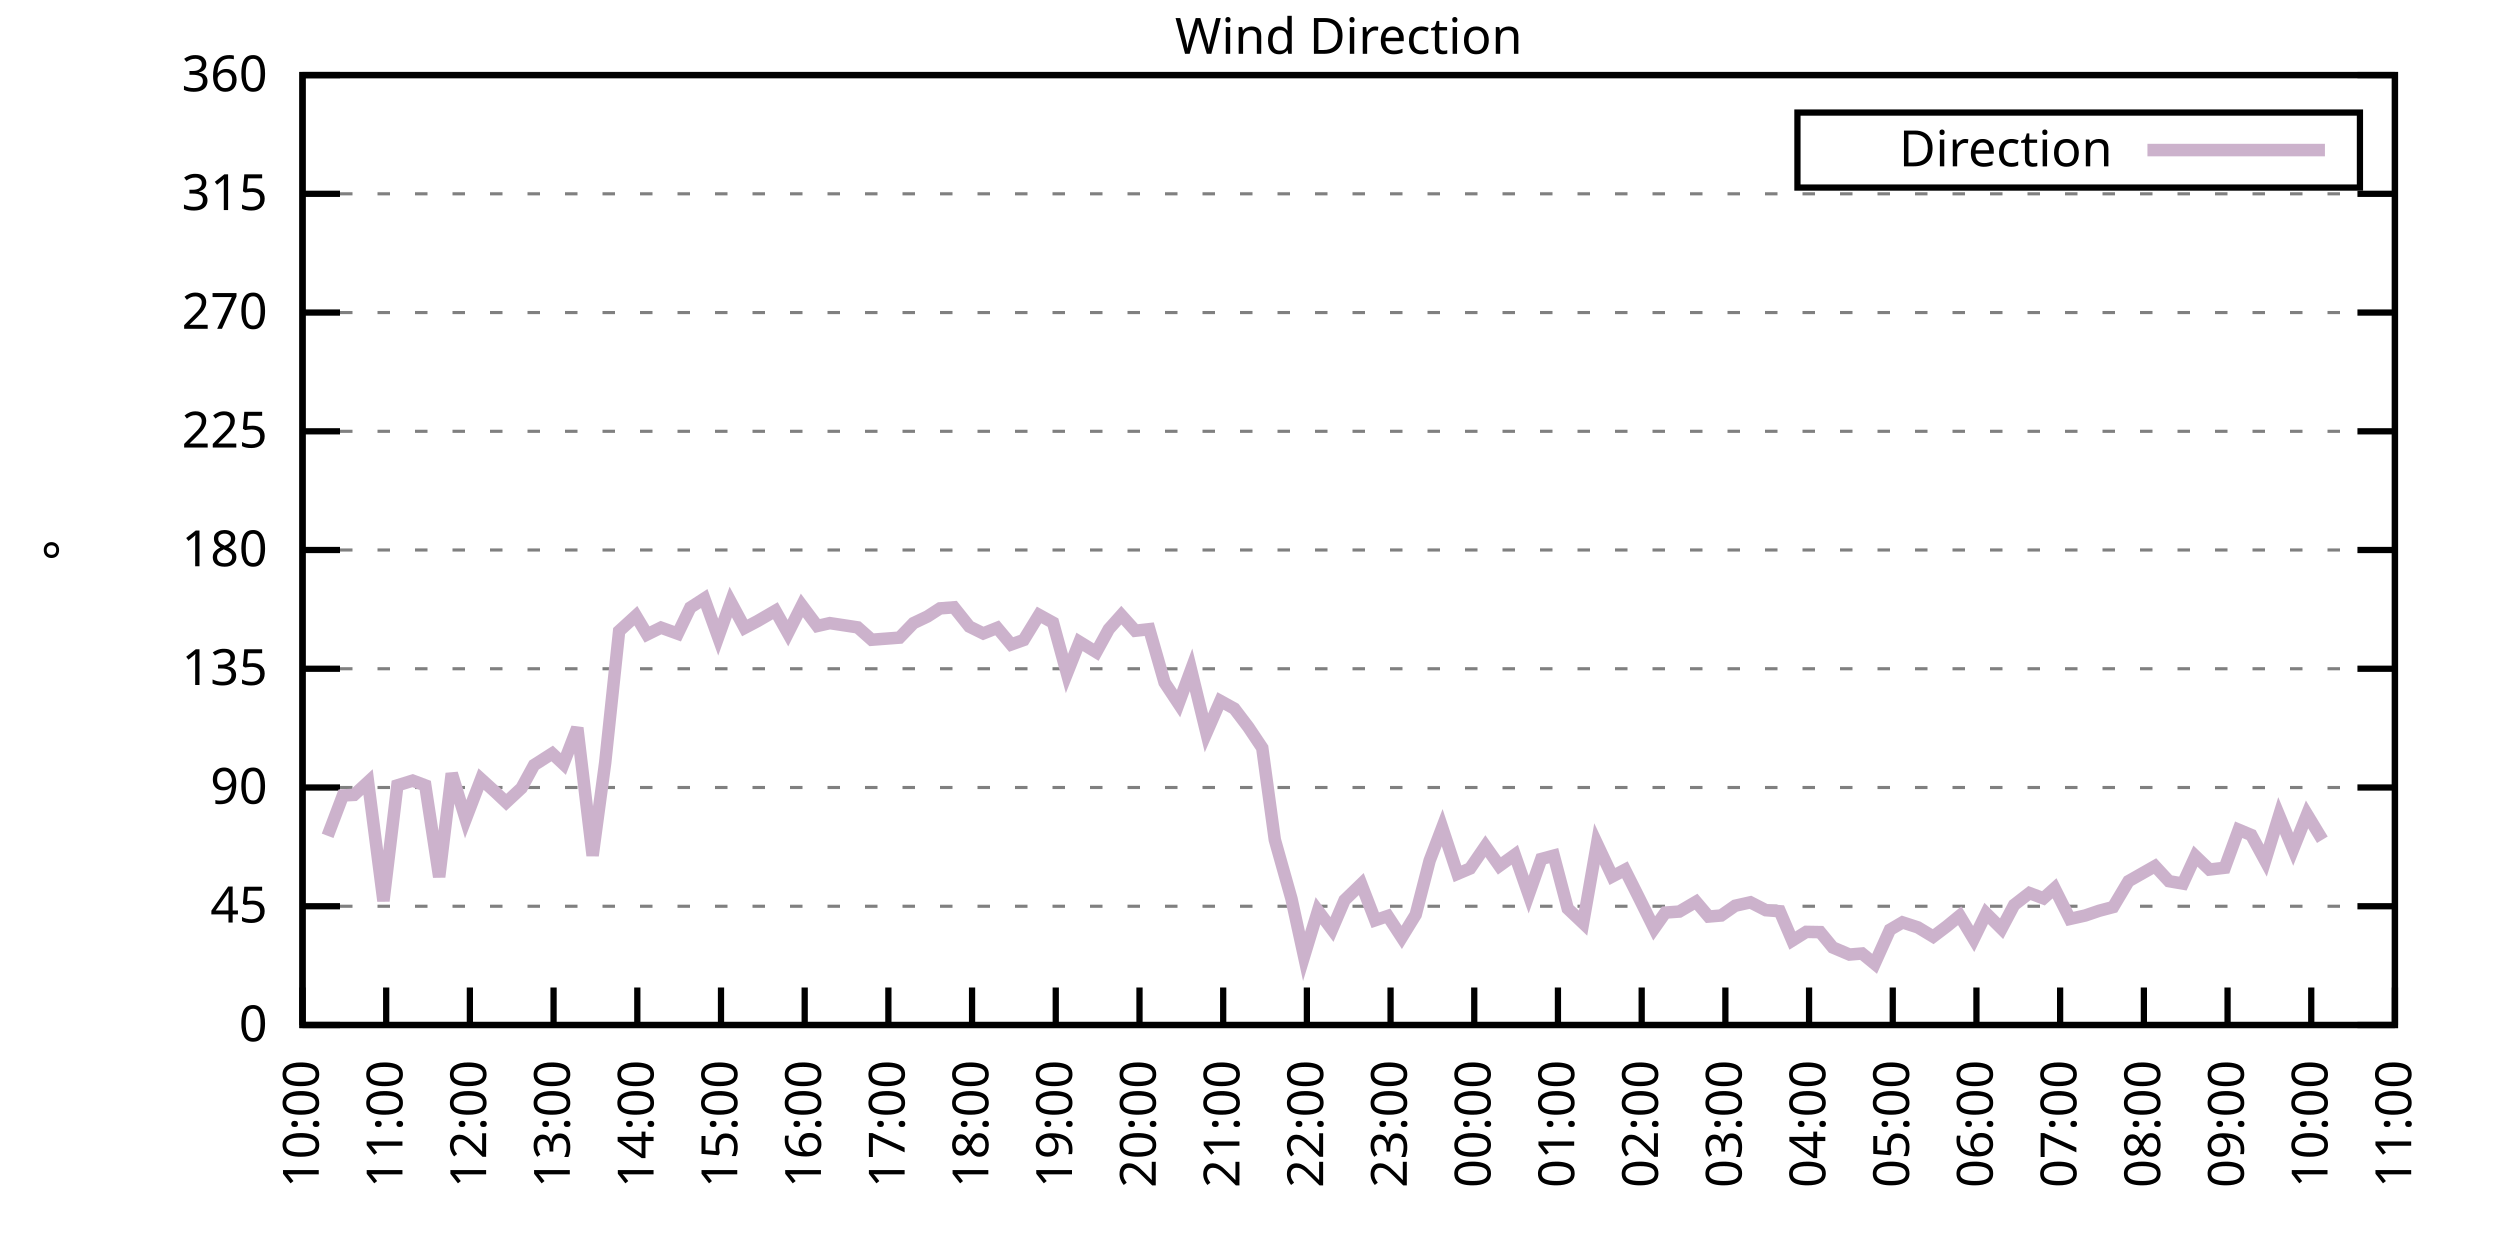
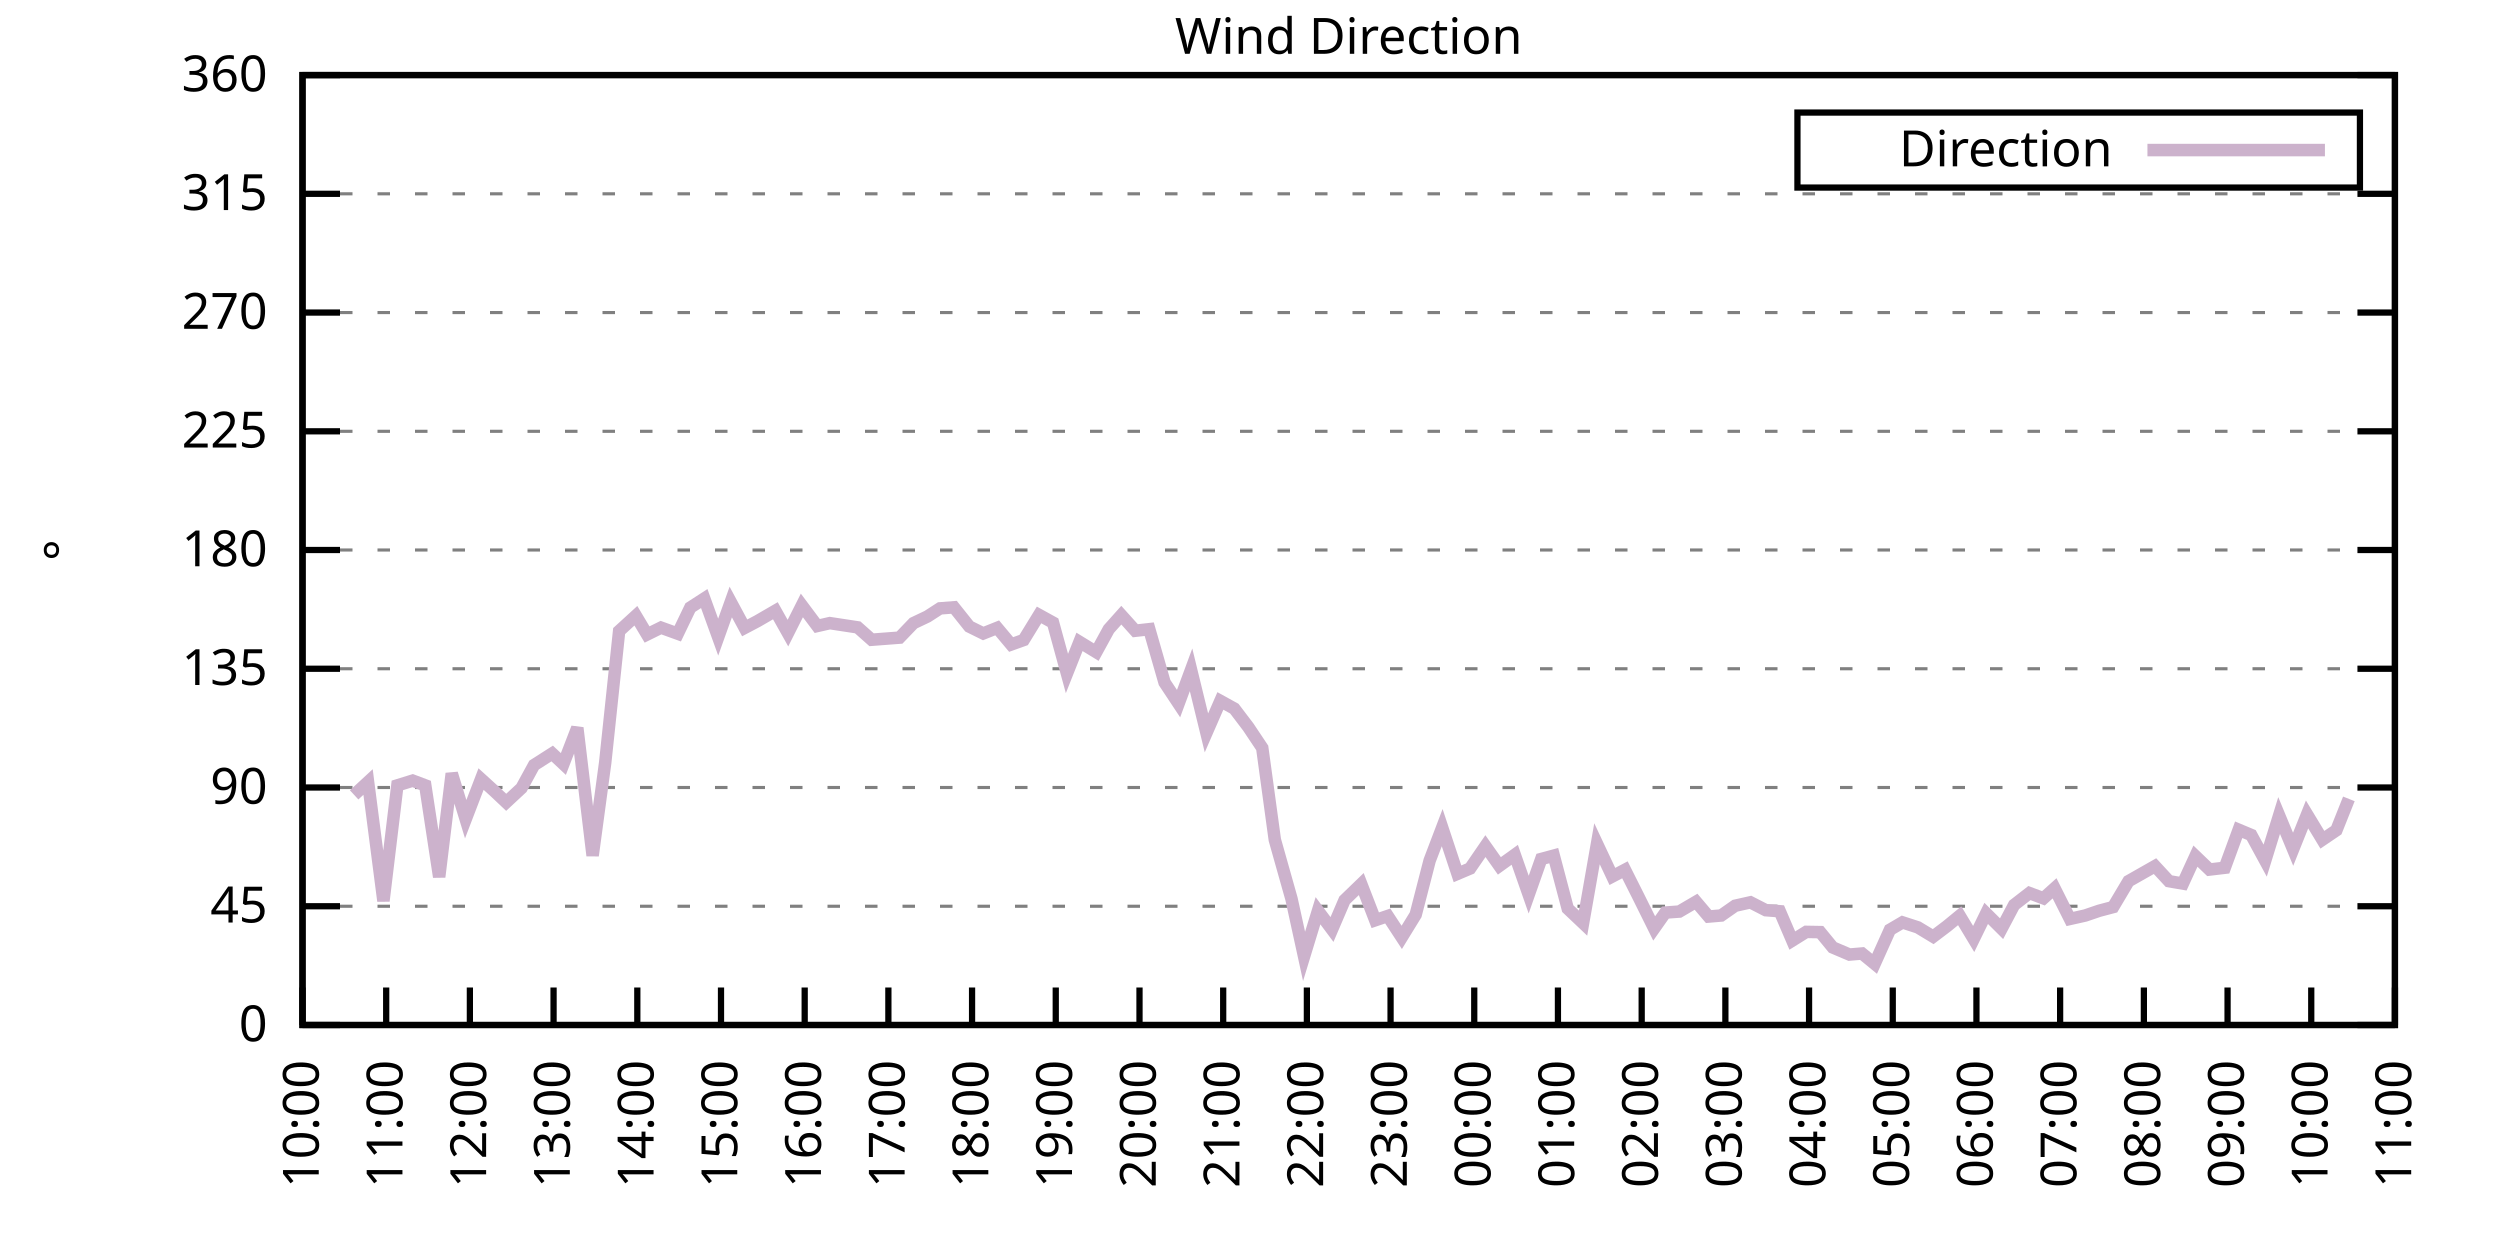
<svg xmlns="http://www.w3.org/2000/svg" xmlns:xlink="http://www.w3.org/1999/xlink" width="400" height="200" viewBox="0 0 400 200">
  <g id="gnuplot_canvas">
    <rect x="0" y="0" width="400" height="200" fill="none" />
    <defs>
      <circle id="gpDot" r="0.5" stroke-width="0.5" stroke="currentColor" />
      <path id="gpPt0" stroke-width="0.333" stroke="currentColor" d="M-1,0 h2 M0,-1 v2" />
      <path id="gpPt1" stroke-width="0.333" stroke="currentColor" d="M-1,-1 L1,1 M1,-1 L-1,1" />
      <path id="gpPt2" stroke-width="0.333" stroke="currentColor" d="M-1,0 L1,0 M0,-1 L0,1 M-1,-1 L1,1 M-1,1 L1,-1" />
      <rect id="gpPt3" stroke-width="0.333" stroke="currentColor" x="-1" y="-1" width="2" height="2" />
      <rect id="gpPt4" stroke-width="0.333" stroke="currentColor" fill="currentColor" x="-1" y="-1" width="2" height="2" />
      <circle id="gpPt5" stroke-width="0.333" stroke="currentColor" cx="0" cy="0" r="1" />
      <use xlink:href="#gpPt5" id="gpPt6" fill="currentColor" stroke="none" />
      <path id="gpPt7" stroke-width="0.333" stroke="currentColor" d="M0,-1.33 L-1.33,0.67 L1.33,0.67 z" />
      <use xlink:href="#gpPt7" id="gpPt8" fill="currentColor" stroke="none" />
      <use xlink:href="#gpPt7" id="gpPt9" stroke="currentColor" transform="rotate(180)" />
      <use xlink:href="#gpPt9" id="gpPt10" fill="currentColor" stroke="none" />
      <use xlink:href="#gpPt3" id="gpPt11" stroke="currentColor" transform="rotate(45)" />
      <use xlink:href="#gpPt11" id="gpPt12" fill="currentColor" stroke="none" />
      <path id="gpPt13" stroke-width="0.333" stroke="currentColor" d="M0,1.330 L1.265,0.411 L0.782,-1.067 L-0.782,-1.076 L-1.265,0.411 z" />
      <use xlink:href="#gpPt13" id="gpPt14" fill="currentColor" stroke="none" />
      <filter id="textbox" filterUnits="objectBoundingBox" x="0" y="0" height="1" width="1">
        <feFlood flood-color="white" flood-opacity="1" result="bgnd" />
        <feComposite in="SourceGraphic" in2="bgnd" operator="atop" />
      </filter>
      <filter id="greybox" filterUnits="objectBoundingBox" x="0" y="0" height="1" width="1">
        <feFlood flood-color="lightgrey" flood-opacity="1" result="grey" />
        <feComposite in="SourceGraphic" in2="grey" operator="atop" />
      </filter>
    </defs>
    <g fill="none" color="white" stroke="currentColor" stroke-width="1.00" stroke-linecap="butt" stroke-linejoin="miter">
</g>
    <g fill="none" color="black" stroke="currentColor" stroke-width="1.00" stroke-linecap="butt" stroke-linejoin="miter">
      <g stroke="none" shape-rendering="crispEdges">
        <polygon fill="rgb(255, 255, 255)" points="48.40,164.00 383.18,164.00 383.18,12.02 48.40,12.02 " />
      </g>
    </g>
    <g fill="none" color="black" stroke="currentColor" stroke-width="1.00" stroke-linecap="butt" stroke-linejoin="miter">
</g>
    <g fill="none" color="black" stroke="black" stroke-width="0.50" stroke-linecap="butt" stroke-linejoin="miter">
</g>
    <g fill="none" color="gray" stroke="currentColor" stroke-width="0.50" stroke-linecap="butt" stroke-linejoin="miter">
      <path stroke="gray" stroke-dasharray="2,4" class="gridline" d="M48.40,164.00 L383.19,164.00  " />
    </g>
    <g fill="none" color="gray" stroke="gray" stroke-width="1.00" stroke-linecap="butt" stroke-linejoin="miter">
</g>
    <g fill="none" color="black" stroke="currentColor" stroke-width="1.00" stroke-linecap="butt" stroke-linejoin="miter">
      <path stroke="black" d="M48.40,164.00 L54.40,164.00 M383.19,164.00 L377.19,164.00  " />
      <g transform="translate(42.80,166.60)" stroke="none" fill="black" font-family="Sans" font-size="8.00" text-anchor="end">
        <text>
          <tspan font-family="Sans"> 0</tspan>
        </text>
      </g>
    </g>
    <g fill="none" color="black" stroke="currentColor" stroke-width="1.00" stroke-linecap="butt" stroke-linejoin="miter">
</g>
    <g fill="none" color="black" stroke="black" stroke-width="0.50" stroke-linecap="butt" stroke-linejoin="miter">
</g>
    <g fill="none" color="gray" stroke="currentColor" stroke-width="0.50" stroke-linecap="butt" stroke-linejoin="miter">
      <path stroke="gray" stroke-dasharray="2,4" class="gridline" d="M48.40,145.00 L383.19,145.00  " />
    </g>
    <g fill="none" color="gray" stroke="gray" stroke-width="1.00" stroke-linecap="butt" stroke-linejoin="miter">
</g>
    <g fill="none" color="black" stroke="currentColor" stroke-width="1.00" stroke-linecap="butt" stroke-linejoin="miter">
      <path stroke="black" d="M48.40,145.00 L54.40,145.00 M383.19,145.00 L377.19,145.00  " />
      <g transform="translate(42.80,147.60)" stroke="none" fill="black" font-family="Sans" font-size="8.00" text-anchor="end">
        <text>
          <tspan font-family="Sans"> 45</tspan>
        </text>
      </g>
    </g>
    <g fill="none" color="black" stroke="currentColor" stroke-width="1.00" stroke-linecap="butt" stroke-linejoin="miter">
</g>
    <g fill="none" color="black" stroke="black" stroke-width="0.50" stroke-linecap="butt" stroke-linejoin="miter">
</g>
    <g fill="none" color="gray" stroke="currentColor" stroke-width="0.50" stroke-linecap="butt" stroke-linejoin="miter">
      <path stroke="gray" stroke-dasharray="2,4" class="gridline" d="M48.40,126.00 L383.19,126.00  " />
    </g>
    <g fill="none" color="gray" stroke="gray" stroke-width="1.00" stroke-linecap="butt" stroke-linejoin="miter">
</g>
    <g fill="none" color="black" stroke="currentColor" stroke-width="1.00" stroke-linecap="butt" stroke-linejoin="miter">
      <path stroke="black" d="M48.40,126.00 L54.40,126.00 M383.19,126.00 L377.19,126.00  " />
      <g transform="translate(42.80,128.60)" stroke="none" fill="black" font-family="Sans" font-size="8.00" text-anchor="end">
        <text>
          <tspan font-family="Sans"> 90</tspan>
        </text>
      </g>
    </g>
    <g fill="none" color="black" stroke="currentColor" stroke-width="1.00" stroke-linecap="butt" stroke-linejoin="miter">
</g>
    <g fill="none" color="black" stroke="black" stroke-width="0.50" stroke-linecap="butt" stroke-linejoin="miter">
</g>
    <g fill="none" color="gray" stroke="currentColor" stroke-width="0.50" stroke-linecap="butt" stroke-linejoin="miter">
      <path stroke="gray" stroke-dasharray="2,4" class="gridline" d="M48.40,107.00 L383.19,107.00  " />
    </g>
    <g fill="none" color="gray" stroke="gray" stroke-width="1.00" stroke-linecap="butt" stroke-linejoin="miter">
</g>
    <g fill="none" color="black" stroke="currentColor" stroke-width="1.00" stroke-linecap="butt" stroke-linejoin="miter">
      <path stroke="black" d="M48.40,107.00 L54.40,107.00 M383.19,107.00 L377.19,107.00  " />
      <g transform="translate(42.80,109.60)" stroke="none" fill="black" font-family="Sans" font-size="8.00" text-anchor="end">
        <text>
          <tspan font-family="Sans"> 135</tspan>
        </text>
      </g>
    </g>
    <g fill="none" color="black" stroke="currentColor" stroke-width="1.00" stroke-linecap="butt" stroke-linejoin="miter">
</g>
    <g fill="none" color="black" stroke="black" stroke-width="0.50" stroke-linecap="butt" stroke-linejoin="miter">
</g>
    <g fill="none" color="gray" stroke="currentColor" stroke-width="0.50" stroke-linecap="butt" stroke-linejoin="miter">
      <path stroke="gray" stroke-dasharray="2,4" class="gridline" d="M48.40,88.00 L383.19,88.00  " />
    </g>
    <g fill="none" color="gray" stroke="gray" stroke-width="1.00" stroke-linecap="butt" stroke-linejoin="miter">
</g>
    <g fill="none" color="black" stroke="currentColor" stroke-width="1.00" stroke-linecap="butt" stroke-linejoin="miter">
      <path stroke="black" d="M48.40,88.00 L54.40,88.00 M383.19,88.00 L377.19,88.00  " />
      <g transform="translate(42.80,90.60)" stroke="none" fill="black" font-family="Sans" font-size="8.00" text-anchor="end">
        <text>
          <tspan font-family="Sans"> 180</tspan>
        </text>
      </g>
    </g>
    <g fill="none" color="black" stroke="currentColor" stroke-width="1.00" stroke-linecap="butt" stroke-linejoin="miter">
</g>
    <g fill="none" color="black" stroke="black" stroke-width="0.50" stroke-linecap="butt" stroke-linejoin="miter">
</g>
    <g fill="none" color="gray" stroke="currentColor" stroke-width="0.50" stroke-linecap="butt" stroke-linejoin="miter">
      <path stroke="gray" stroke-dasharray="2,4" class="gridline" d="M48.40,69.01 L383.19,69.01  " />
    </g>
    <g fill="none" color="gray" stroke="gray" stroke-width="1.00" stroke-linecap="butt" stroke-linejoin="miter">
</g>
    <g fill="none" color="black" stroke="currentColor" stroke-width="1.00" stroke-linecap="butt" stroke-linejoin="miter">
      <path stroke="black" d="M48.40,69.01 L54.40,69.01 M383.19,69.01 L377.19,69.01  " />
      <g transform="translate(42.80,71.61)" stroke="none" fill="black" font-family="Sans" font-size="8.00" text-anchor="end">
        <text>
          <tspan font-family="Sans"> 225</tspan>
        </text>
      </g>
    </g>
    <g fill="none" color="black" stroke="currentColor" stroke-width="1.00" stroke-linecap="butt" stroke-linejoin="miter">
</g>
    <g fill="none" color="black" stroke="black" stroke-width="0.50" stroke-linecap="butt" stroke-linejoin="miter">
</g>
    <g fill="none" color="gray" stroke="currentColor" stroke-width="0.50" stroke-linecap="butt" stroke-linejoin="miter">
      <path stroke="gray" stroke-dasharray="2,4" class="gridline" d="M48.40,50.01 L383.19,50.01  " />
    </g>
    <g fill="none" color="gray" stroke="gray" stroke-width="1.00" stroke-linecap="butt" stroke-linejoin="miter">
</g>
    <g fill="none" color="black" stroke="currentColor" stroke-width="1.00" stroke-linecap="butt" stroke-linejoin="miter">
      <path stroke="black" d="M48.40,50.01 L54.40,50.01 M383.19,50.01 L377.19,50.01  " />
      <g transform="translate(42.80,52.61)" stroke="none" fill="black" font-family="Sans" font-size="8.00" text-anchor="end">
        <text>
          <tspan font-family="Sans"> 270</tspan>
        </text>
      </g>
    </g>
    <g fill="none" color="black" stroke="currentColor" stroke-width="1.00" stroke-linecap="butt" stroke-linejoin="miter">
</g>
    <g fill="none" color="black" stroke="black" stroke-width="0.50" stroke-linecap="butt" stroke-linejoin="miter">
</g>
    <g fill="none" color="gray" stroke="currentColor" stroke-width="0.50" stroke-linecap="butt" stroke-linejoin="miter">
      <path stroke="gray" stroke-dasharray="2,4" class="gridline" d="M48.40,31.01 L383.19,31.01  " />
    </g>
    <g fill="none" color="gray" stroke="gray" stroke-width="1.00" stroke-linecap="butt" stroke-linejoin="miter">
</g>
    <g fill="none" color="black" stroke="currentColor" stroke-width="1.00" stroke-linecap="butt" stroke-linejoin="miter">
      <path stroke="black" d="M48.40,31.01 L54.40,31.01 M383.19,31.01 L377.19,31.01  " />
      <g transform="translate(42.80,33.61)" stroke="none" fill="black" font-family="Sans" font-size="8.00" text-anchor="end">
        <text>
          <tspan font-family="Sans"> 315</tspan>
        </text>
      </g>
    </g>
    <g fill="none" color="black" stroke="currentColor" stroke-width="1.00" stroke-linecap="butt" stroke-linejoin="miter">
</g>
    <g fill="none" color="black" stroke="black" stroke-width="0.50" stroke-linecap="butt" stroke-linejoin="miter">
</g>
    <g fill="none" color="gray" stroke="currentColor" stroke-width="0.50" stroke-linecap="butt" stroke-linejoin="miter">
      <path stroke="gray" stroke-dasharray="2,4" class="gridline" d="M48.40,12.01 L383.19,12.01  " />
    </g>
    <g fill="none" color="gray" stroke="gray" stroke-width="1.00" stroke-linecap="butt" stroke-linejoin="miter">
</g>
    <g fill="none" color="black" stroke="currentColor" stroke-width="1.00" stroke-linecap="butt" stroke-linejoin="miter">
      <path stroke="black" d="M48.40,12.01 L54.40,12.01 M383.19,12.01 L377.19,12.01  " />
      <g transform="translate(42.80,14.61)" stroke="none" fill="black" font-family="Sans" font-size="8.00" text-anchor="end">
        <text>
          <tspan font-family="Sans"> 360</tspan>
        </text>
      </g>
    </g>
    <g fill="none" color="black" stroke="currentColor" stroke-width="1.00" stroke-linecap="butt" stroke-linejoin="miter">
      <path stroke="black" d="M48.40,164.00 L48.40,158.00  " />
      <g transform="translate(51.00,169.60) rotate(270.00)" stroke="none" fill="black" font-family="Sans" font-size="8.00" text-anchor="end">
        <text>
          <tspan font-family="Sans">10:00</tspan>
        </text>
      </g>
    </g>
    <g fill="none" color="black" stroke="currentColor" stroke-width="1.00" stroke-linecap="butt" stroke-linejoin="miter">
      <path stroke="black" d="M61.79,164.00 L61.79,158.00  " />
      <g transform="translate(64.39,169.60) rotate(270.00)" stroke="none" fill="black" font-family="Sans" font-size="8.00" text-anchor="end">
        <text>
          <tspan font-family="Sans">11:00</tspan>
        </text>
      </g>
    </g>
    <g fill="none" color="black" stroke="currentColor" stroke-width="1.00" stroke-linecap="butt" stroke-linejoin="miter">
      <path stroke="black" d="M75.18,164.00 L75.18,158.00  " />
      <g transform="translate(77.78,169.60) rotate(270.00)" stroke="none" fill="black" font-family="Sans" font-size="8.00" text-anchor="end">
        <text>
          <tspan font-family="Sans">12:00</tspan>
        </text>
      </g>
    </g>
    <g fill="none" color="black" stroke="currentColor" stroke-width="1.00" stroke-linecap="butt" stroke-linejoin="miter">
      <path stroke="black" d="M88.57,164.00 L88.57,158.00  " />
      <g transform="translate(91.17,169.60) rotate(270.00)" stroke="none" fill="black" font-family="Sans" font-size="8.00" text-anchor="end">
        <text>
          <tspan font-family="Sans">13:00</tspan>
        </text>
      </g>
    </g>
    <g fill="none" color="black" stroke="currentColor" stroke-width="1.00" stroke-linecap="butt" stroke-linejoin="miter">
      <path stroke="black" d="M101.97,164.00 L101.97,158.00  " />
      <g transform="translate(104.57,169.60) rotate(270.00)" stroke="none" fill="black" font-family="Sans" font-size="8.00" text-anchor="end">
        <text>
          <tspan font-family="Sans">14:00</tspan>
        </text>
      </g>
    </g>
    <g fill="none" color="black" stroke="currentColor" stroke-width="1.00" stroke-linecap="butt" stroke-linejoin="miter">
      <path stroke="black" d="M115.36,164.00 L115.36,158.00  " />
      <g transform="translate(117.96,169.60) rotate(270.00)" stroke="none" fill="black" font-family="Sans" font-size="8.00" text-anchor="end">
        <text>
          <tspan font-family="Sans">15:00</tspan>
        </text>
      </g>
    </g>
    <g fill="none" color="black" stroke="currentColor" stroke-width="1.00" stroke-linecap="butt" stroke-linejoin="miter">
      <path stroke="black" d="M128.75,164.00 L128.75,158.00  " />
      <g transform="translate(131.35,169.60) rotate(270.00)" stroke="none" fill="black" font-family="Sans" font-size="8.00" text-anchor="end">
        <text>
          <tspan font-family="Sans">16:00</tspan>
        </text>
      </g>
    </g>
    <g fill="none" color="black" stroke="currentColor" stroke-width="1.00" stroke-linecap="butt" stroke-linejoin="miter">
      <path stroke="black" d="M142.14,164.00 L142.14,158.00  " />
      <g transform="translate(144.74,169.60) rotate(270.00)" stroke="none" fill="black" font-family="Sans" font-size="8.00" text-anchor="end">
        <text>
          <tspan font-family="Sans">17:00</tspan>
        </text>
      </g>
    </g>
    <g fill="none" color="black" stroke="currentColor" stroke-width="1.00" stroke-linecap="butt" stroke-linejoin="miter">
      <path stroke="black" d="M155.53,164.00 L155.53,158.00  " />
      <g transform="translate(158.13,169.60) rotate(270.00)" stroke="none" fill="black" font-family="Sans" font-size="8.00" text-anchor="end">
        <text>
          <tspan font-family="Sans">18:00</tspan>
        </text>
      </g>
    </g>
    <g fill="none" color="black" stroke="currentColor" stroke-width="1.00" stroke-linecap="butt" stroke-linejoin="miter">
      <path stroke="black" d="M168.92,164.00 L168.92,158.00  " />
      <g transform="translate(171.52,169.60) rotate(270.00)" stroke="none" fill="black" font-family="Sans" font-size="8.00" text-anchor="end">
        <text>
          <tspan font-family="Sans">19:00</tspan>
        </text>
      </g>
    </g>
    <g fill="none" color="black" stroke="currentColor" stroke-width="1.00" stroke-linecap="butt" stroke-linejoin="miter">
      <path stroke="black" d="M182.32,164.00 L182.32,158.00  " />
      <g transform="translate(184.92,169.60) rotate(270.00)" stroke="none" fill="black" font-family="Sans" font-size="8.00" text-anchor="end">
        <text>
          <tspan font-family="Sans">20:00</tspan>
        </text>
      </g>
    </g>
    <g fill="none" color="black" stroke="currentColor" stroke-width="1.00" stroke-linecap="butt" stroke-linejoin="miter">
      <path stroke="black" d="M195.71,164.00 L195.71,158.00  " />
      <g transform="translate(198.31,169.60) rotate(270.00)" stroke="none" fill="black" font-family="Sans" font-size="8.00" text-anchor="end">
        <text>
          <tspan font-family="Sans">21:00</tspan>
        </text>
      </g>
    </g>
    <g fill="none" color="black" stroke="currentColor" stroke-width="1.00" stroke-linecap="butt" stroke-linejoin="miter">
      <path stroke="black" d="M209.10,164.00 L209.10,158.00  " />
      <g transform="translate(211.70,169.60) rotate(270.00)" stroke="none" fill="black" font-family="Sans" font-size="8.00" text-anchor="end">
        <text>
          <tspan font-family="Sans">22:00</tspan>
        </text>
      </g>
    </g>
    <g fill="none" color="black" stroke="currentColor" stroke-width="1.00" stroke-linecap="butt" stroke-linejoin="miter">
      <path stroke="black" d="M222.49,164.00 L222.49,158.00  " />
      <g transform="translate(225.09,169.60) rotate(270.00)" stroke="none" fill="black" font-family="Sans" font-size="8.00" text-anchor="end">
        <text>
          <tspan font-family="Sans">23:00</tspan>
        </text>
      </g>
    </g>
    <g fill="none" color="black" stroke="currentColor" stroke-width="1.00" stroke-linecap="butt" stroke-linejoin="miter">
      <path stroke="black" d="M235.88,164.00 L235.88,158.00  " />
      <g transform="translate(238.48,169.60) rotate(270.00)" stroke="none" fill="black" font-family="Sans" font-size="8.00" text-anchor="end">
        <text>
          <tspan font-family="Sans">00:00</tspan>
        </text>
      </g>
    </g>
    <g fill="none" color="black" stroke="currentColor" stroke-width="1.00" stroke-linecap="butt" stroke-linejoin="miter">
      <path stroke="black" d="M249.27,164.00 L249.27,158.00  " />
      <g transform="translate(251.87,169.60) rotate(270.00)" stroke="none" fill="black" font-family="Sans" font-size="8.00" text-anchor="end">
        <text>
          <tspan font-family="Sans">01:00</tspan>
        </text>
      </g>
    </g>
    <g fill="none" color="black" stroke="currentColor" stroke-width="1.00" stroke-linecap="butt" stroke-linejoin="miter">
      <path stroke="black" d="M262.67,164.00 L262.67,158.00  " />
      <g transform="translate(265.27,169.60) rotate(270.00)" stroke="none" fill="black" font-family="Sans" font-size="8.00" text-anchor="end">
        <text>
          <tspan font-family="Sans">02:00</tspan>
        </text>
      </g>
    </g>
    <g fill="none" color="black" stroke="currentColor" stroke-width="1.00" stroke-linecap="butt" stroke-linejoin="miter">
      <path stroke="black" d="M276.06,164.00 L276.06,158.00  " />
      <g transform="translate(278.66,169.60) rotate(270.00)" stroke="none" fill="black" font-family="Sans" font-size="8.00" text-anchor="end">
        <text>
          <tspan font-family="Sans">03:00</tspan>
        </text>
      </g>
    </g>
    <g fill="none" color="black" stroke="currentColor" stroke-width="1.00" stroke-linecap="butt" stroke-linejoin="miter">
      <path stroke="black" d="M289.45,164.00 L289.45,158.00  " />
      <g transform="translate(292.05,169.60) rotate(270.00)" stroke="none" fill="black" font-family="Sans" font-size="8.00" text-anchor="end">
        <text>
          <tspan font-family="Sans">04:00</tspan>
        </text>
      </g>
    </g>
    <g fill="none" color="black" stroke="currentColor" stroke-width="1.00" stroke-linecap="butt" stroke-linejoin="miter">
      <path stroke="black" d="M302.84,164.00 L302.84,158.00  " />
      <g transform="translate(305.44,169.60) rotate(270.00)" stroke="none" fill="black" font-family="Sans" font-size="8.00" text-anchor="end">
        <text>
          <tspan font-family="Sans">05:00</tspan>
        </text>
      </g>
    </g>
    <g fill="none" color="black" stroke="currentColor" stroke-width="1.00" stroke-linecap="butt" stroke-linejoin="miter">
      <path stroke="black" d="M316.23,164.00 L316.23,158.00  " />
      <g transform="translate(318.83,169.60) rotate(270.00)" stroke="none" fill="black" font-family="Sans" font-size="8.00" text-anchor="end">
        <text>
          <tspan font-family="Sans">06:00</tspan>
        </text>
      </g>
    </g>
    <g fill="none" color="black" stroke="currentColor" stroke-width="1.00" stroke-linecap="butt" stroke-linejoin="miter">
      <path stroke="black" d="M329.62,164.00 L329.62,158.00  " />
      <g transform="translate(332.22,169.60) rotate(270.00)" stroke="none" fill="black" font-family="Sans" font-size="8.00" text-anchor="end">
        <text>
          <tspan font-family="Sans">07:00</tspan>
        </text>
      </g>
    </g>
    <g fill="none" color="black" stroke="currentColor" stroke-width="1.00" stroke-linecap="butt" stroke-linejoin="miter">
      <path stroke="black" d="M343.02,164.00 L343.02,158.00  " />
      <g transform="translate(345.62,169.60) rotate(270.00)" stroke="none" fill="black" font-family="Sans" font-size="8.00" text-anchor="end">
        <text>
          <tspan font-family="Sans">08:00</tspan>
        </text>
      </g>
    </g>
    <g fill="none" color="black" stroke="currentColor" stroke-width="1.00" stroke-linecap="butt" stroke-linejoin="miter">
      <path stroke="black" d="M356.41,164.00 L356.41,158.00  " />
      <g transform="translate(359.01,169.60) rotate(270.00)" stroke="none" fill="black" font-family="Sans" font-size="8.00" text-anchor="end">
        <text>
          <tspan font-family="Sans">09:00</tspan>
        </text>
      </g>
    </g>
    <g fill="none" color="black" stroke="currentColor" stroke-width="1.00" stroke-linecap="butt" stroke-linejoin="miter">
      <path stroke="black" d="M369.80,164.00 L369.80,158.00  " />
      <g transform="translate(372.40,169.60) rotate(270.00)" stroke="none" fill="black" font-family="Sans" font-size="8.00" text-anchor="end">
        <text>
          <tspan font-family="Sans">10:00</tspan>
        </text>
      </g>
    </g>
    <g fill="none" color="black" stroke="currentColor" stroke-width="1.00" stroke-linecap="butt" stroke-linejoin="miter">
      <path stroke="black" d="M383.19,164.00 L383.19,158.00  " />
      <g transform="translate(385.79,169.60) rotate(270.00)" stroke="none" fill="black" font-family="Sans" font-size="8.00" text-anchor="end">
        <text>
          <tspan font-family="Sans">11:00</tspan>
        </text>
      </g>
    </g>
    <g fill="none" color="black" stroke="currentColor" stroke-width="1.00" stroke-linecap="butt" stroke-linejoin="miter">
</g>
    <g fill="none" color="black" stroke="currentColor" stroke-width="1.00" stroke-linecap="butt" stroke-linejoin="miter">
      <path stroke="black" d="M48.40,12.01 L48.40,164.00 L383.19,164.00 L383.19,12.01 L48.40,12.01 Z  " />
    </g>
    <g fill="none" color="black" stroke="currentColor" stroke-width="1.00" stroke-linecap="butt" stroke-linejoin="miter">
</g>
    <g fill="none" color="black" stroke="currentColor" stroke-width="1.00" stroke-linecap="butt" stroke-linejoin="miter">
      <path stroke="black" d="M287.59,30.01 L287.59,18.01 L377.59,18.01 L377.59,30.01 L287.59,30.01 Z  " />
    </g>
    <g id="Wind_direction_plot_1">
      <g fill="none" color="white" stroke="black" stroke-width="2.00" stroke-linecap="butt" stroke-linejoin="miter">
</g>
      <g fill="none" color="black" stroke="currentColor" stroke-width="2.00" stroke-linecap="butt" stroke-linejoin="miter">
        <g transform="translate(337.99,26.61)" stroke="none" fill="black" font-family="Sans" font-size="8.00" text-anchor="end">
          <text>
            <tspan font-family="Sans">Direction</tspan>
          </text>
        </g>
      </g>
      <g fill="none" color="black" stroke="currentColor" stroke-width="2.00" stroke-linecap="butt" stroke-linejoin="miter">
-         <path stroke="rgb(204, 178, 204)" d="M343.59,24.01 L371.99,24.01 M52.42,133.73 L54.87,127.27 L56.66,127.18 L58.89,125.12 L61.35,144.16 L63.58,125.66   L66.03,124.90 L68.04,125.66 L70.27,140.31 L72.28,123.76 L74.51,131.07 L76.97,124.65 L79.20,126.68 L80.99,128.37   L83.44,126.09 L85.45,122.41 L88.35,120.56 L90.14,122.24 L92.37,116.46 L94.82,136.90 L96.83,122.03 L99.06,100.97   L101.74,98.52 L103.53,101.52 L105.76,100.42 L108.44,101.39 L110.45,97.21 L112.68,95.77 L114.91,101.94 L116.92,96.32   L119.15,100.46 L121.16,99.40 L124.06,97.72 L126.07,101.30 L128.30,96.87 L130.76,100.16 L132.77,99.70 L135.00,100.04   L137.23,100.38 L139.46,102.36 L141.69,102.19 L143.93,102.02 L146.16,99.70 L148.39,98.64 L150.40,97.34 L152.63,97.17   L155.09,100.25 L157.32,101.35 L159.55,100.46 L161.78,103.12 L163.79,102.40 L166.25,98.39 L168.48,99.62 L170.71,107.76   L172.72,102.70 L175.40,104.34 L177.41,100.67 L179.41,98.43 L181.65,100.92 L183.88,100.67 L186.33,109.20 L188.57,112.58   L190.57,107.17 L193.03,117.26 L195.26,112.15 L197.49,113.38 L199.73,116.33 L201.96,119.67 L203.97,134.36 L206.64,143.82   L208.65,153.02 L210.88,145.72 L213.12,148.72 L215.13,144.03 L217.80,141.45 L220.04,147.24 L222.04,146.56 L224.28,149.98   L226.51,146.35 L228.74,137.70 L230.75,132.42 L233.20,139.81 L235.21,138.96 L237.67,135.38 L239.90,138.54 L242.36,136.77   L244.59,143.14 L246.60,137.44 L248.60,136.90 L250.84,145.38 L253.29,147.70 L255.52,135.00 L257.98,140.23 L259.99,139.17   L262.22,143.61 L264.67,148.55 L266.46,146.01 L268.69,145.85 L271.37,144.28 L273.38,146.65 L275.39,146.48 L277.62,144.92   L280.07,144.37 L282.53,145.63 L284.76,145.80 L286.77,150.49 L289.00,149.10 L291.23,149.14 L293.24,151.59 L295.92,152.73   L297.93,152.56 L299.94,154.21 L302.39,148.76 L304.40,147.58 L306.86,148.38 L309.31,149.86 L311.54,148.17 L313.55,146.52   L315.79,150.24 L317.79,146.14 L320.25,148.59 L322.26,144.79 L324.71,142.89 L326.95,143.73 L328.73,142.13 L331.19,147.03   L333.64,146.48 L335.87,145.72 L338.10,145.13 L340.56,140.99 L344.80,138.58 L347.03,140.99 L349.26,141.37 L351.27,136.98   L353.51,139.13 L355.96,138.84 L358.19,132.76 L360.20,133.60 L362.43,137.70 L364.66,130.48 L366.90,135.88 L369.13,130.31   L371.58,134.36  " />
+         <path stroke="rgb(204, 178, 204)" d="M343.59,24.01 L371.99,24.01 M56.66,127.18 L58.89,125.12 L61.35,144.16 L63.58,125.66 L66.03,124.90 L68.04,125.66   L70.27,140.31 L72.28,123.76 L74.51,131.07 L76.97,124.65 L79.20,126.68 L80.99,128.37 L83.44,126.09 L85.45,122.41   L88.35,120.56 L90.14,122.24 L92.37,116.46 L94.82,136.90 L96.83,122.03 L99.06,100.97 L101.74,98.52 L103.53,101.52   L105.76,100.42 L108.44,101.39 L110.45,97.21 L112.68,95.77 L114.91,101.94 L116.92,96.32 L119.15,100.46 L121.16,99.40   L124.06,97.72 L126.07,101.30 L128.30,96.87 L130.76,100.16 L132.77,99.70 L135.00,100.04 L137.23,100.38 L139.46,102.36   L141.69,102.19 L143.93,102.02 L146.16,99.70 L148.39,98.64 L150.40,97.34 L152.63,97.17 L155.09,100.25 L157.32,101.35   L159.55,100.46 L161.78,103.12 L163.79,102.40 L166.25,98.39 L168.48,99.62 L170.71,107.76 L172.72,102.70 L175.40,104.34   L177.41,100.67 L179.41,98.43 L181.65,100.92 L183.88,100.67 L186.33,109.20 L188.57,112.58 L190.57,107.17 L193.03,117.26   L195.26,112.15 L197.49,113.38 L199.73,116.33 L201.96,119.67 L203.97,134.36 L206.64,143.82 L208.65,153.02 L210.88,145.72   L213.12,148.72 L215.13,144.03 L217.80,141.45 L220.04,147.24 L222.04,146.56 L224.28,149.98 L226.51,146.35 L228.74,137.70   L230.75,132.42 L233.20,139.81 L235.21,138.96 L237.67,135.38 L239.90,138.54 L242.36,136.77 L244.59,143.14 L246.60,137.44   L248.60,136.90 L250.84,145.38 L253.29,147.70 L255.52,135.00 L257.98,140.23 L259.99,139.17 L262.22,143.61 L264.67,148.55   L266.46,146.01 L268.69,145.85 L271.37,144.28 L273.38,146.65 L275.39,146.48 L277.62,144.92 L280.07,144.37 L282.53,145.63   L284.76,145.80 L286.77,150.49 L289.00,149.10 L291.23,149.14 L293.24,151.59 L295.92,152.73 L297.93,152.56 L299.94,154.21   L302.39,148.76 L304.40,147.58 L306.86,148.38 L309.31,149.86 L311.54,148.17 L313.55,146.52 L315.79,150.24 L317.79,146.14   L320.25,148.59 L322.26,144.79 L324.71,142.89 L326.95,143.73 L328.73,142.13 L331.19,147.03 L333.64,146.48 L335.87,145.72   L338.10,145.13 L340.56,140.99 L344.80,138.58 L347.03,140.99 L349.26,141.37 L351.27,136.98 L353.51,139.13 L355.96,138.84   L358.19,132.76 L360.20,133.60 L362.43,137.70 L364.66,130.48 L366.90,135.88 L369.13,130.31 L371.58,134.36 L373.82,132.84   L375.82,127.82  " />
      </g>
    </g>
    <g fill="none" color="black" stroke="currentColor" stroke-width="2.00" stroke-linecap="butt" stroke-linejoin="miter">
</g>
    <g fill="none" color="black" stroke="black" stroke-width="1.00" stroke-linecap="butt" stroke-linejoin="miter">
</g>
    <g fill="none" color="black" stroke="currentColor" stroke-width="1.00" stroke-linecap="butt" stroke-linejoin="miter">
      <path stroke="black" d="M48.40,12.01 L48.40,164.00 L383.19,164.00 L383.19,12.01 L48.40,12.01 Z  " />
      <g transform="translate(12.80,88.01) rotate(270.00)" stroke="none" fill="black" font-family="Sans" font-size="8.00" text-anchor="middle">
        <text>
          <tspan font-family="Sans">°</tspan>
        </text>
      </g>
    </g>
    <g fill="none" color="black" stroke="currentColor" stroke-width="1.00" stroke-linecap="butt" stroke-linejoin="miter">
</g>
    <g fill="none" color="black" stroke="currentColor" stroke-width="1.00" stroke-linecap="butt" stroke-linejoin="miter">
      <g transform="translate(215.79,8.61)" stroke="none" fill="black" font-family="Sans" font-size="8.00" text-anchor="middle">
        <text>
          <tspan font-family="Sans">Wind Direction</tspan>
        </text>
      </g>
    </g>
    <g fill="none" color="black" stroke="currentColor" stroke-width="1.00" stroke-linecap="butt" stroke-linejoin="miter">
</g>
  </g>
</svg>
